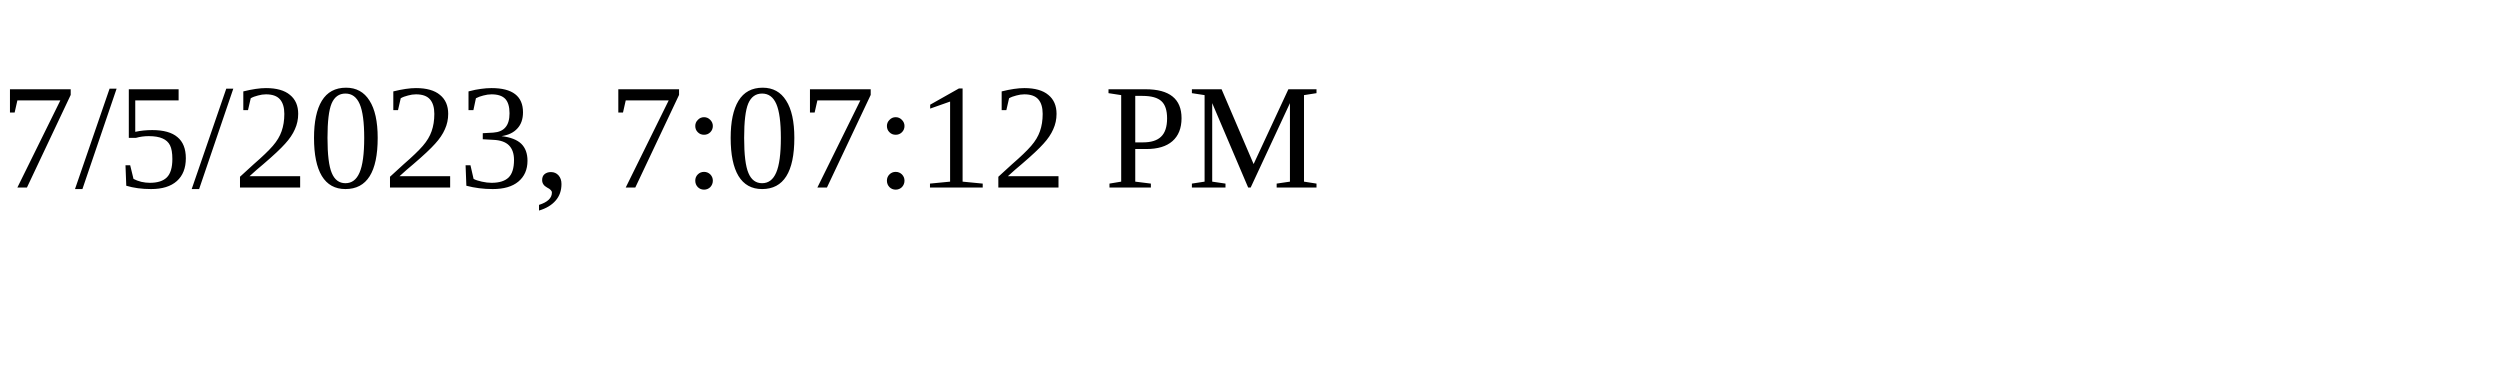
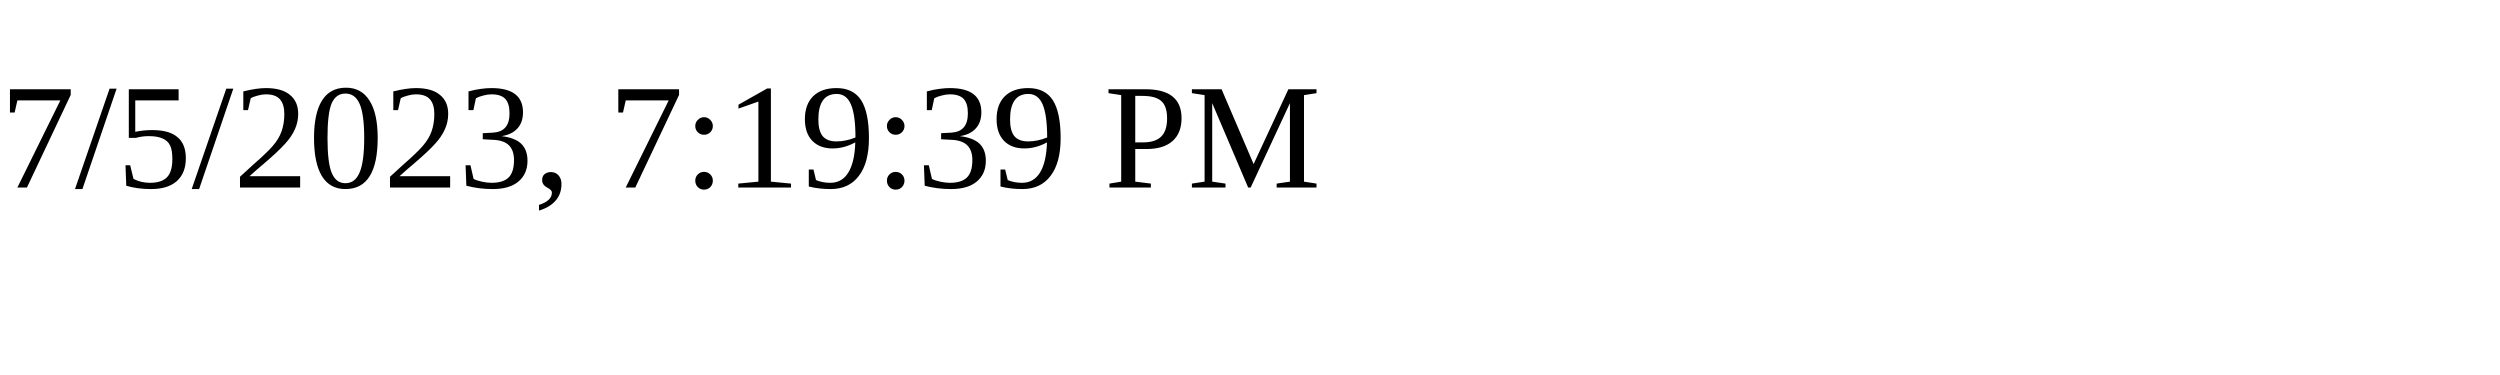
<svg xmlns="http://www.w3.org/2000/svg" height="30" width="200">
-   <text x="0" y="15">7/5/2023, 7:07:12 PM</text>
+   <text x="0" y="15">7/5/2023, 7:19:39 PM</text>
</svg>
